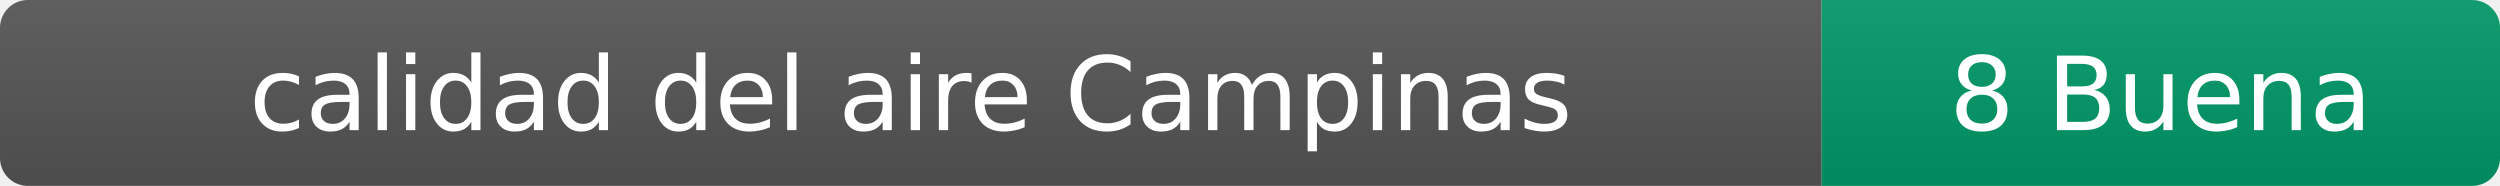
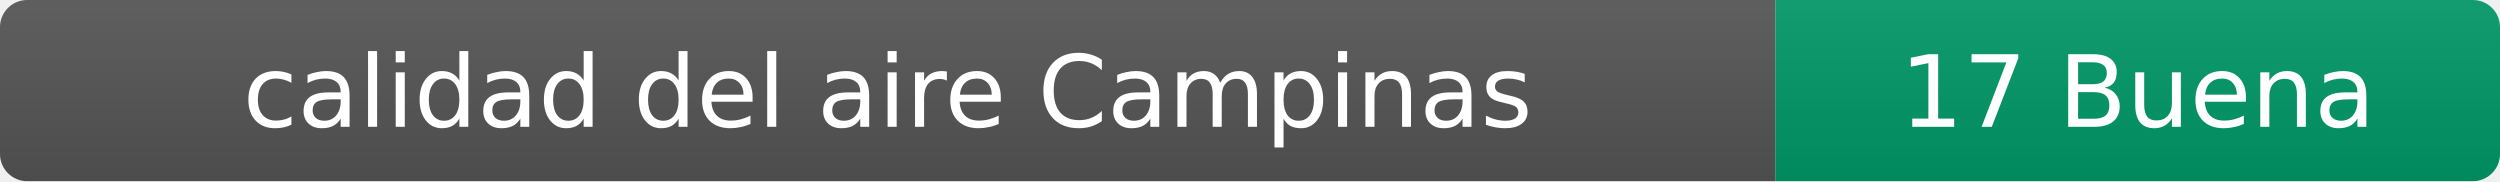
- <svg xmlns="http://www.w3.org/2000/svg" width="269" height="20" role="img" aria-label="calidad del aire: 8 Buena">
+ <svg xmlns="http://www.w3.org/2000/svg" width="276" height="20" role="img" aria-label="calidad del aire: 17 Buena">
  <linearGradient id="s" x2="0" y2="100%">
    <stop offset="0" stop-color="#bbb" stop-opacity=".1" />
    <stop offset="1" stop-opacity=".1" />
  </linearGradient>
  <clipPath id="r">
-     <rect width="269" height="20" rx="3" fill="#fff" />
+     <rect width="276" height="20" rx="3" fill="#fff" />
  </clipPath>
  <g clip-path="url(#r)">
    <rect width="196" height="20" fill="#555" />
-     <rect x="196" width="73" height="20" fill="#009966" />
-     <rect width="269" height="20" fill="url(#s)" />
+     <rect x="196" width="80" height="20" fill="#009966" />
+     <rect width="276" height="20" fill="url(#s)" />
  </g>
  <g fill="#fff" text-anchor="middle" font-family="Verdana,Geneva,DejaVu Sans,sans-serif" font-size="11">
    <text x="98" y="14">calidad del aire Campinas</text>
-     <text x="232.5" y="14">8 Buena</text>
+     <text x="236" y="14">17 Buena</text>
  </g>
</svg>
